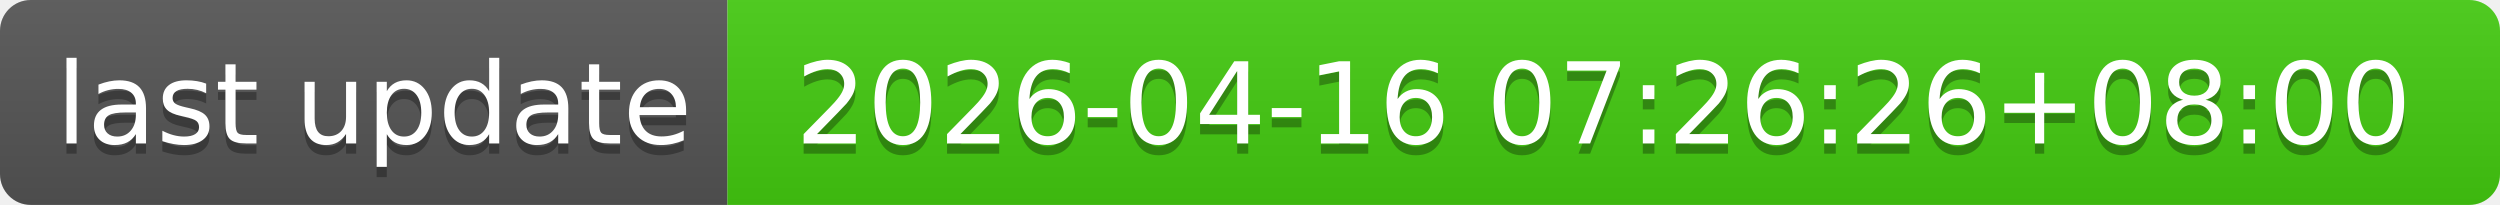
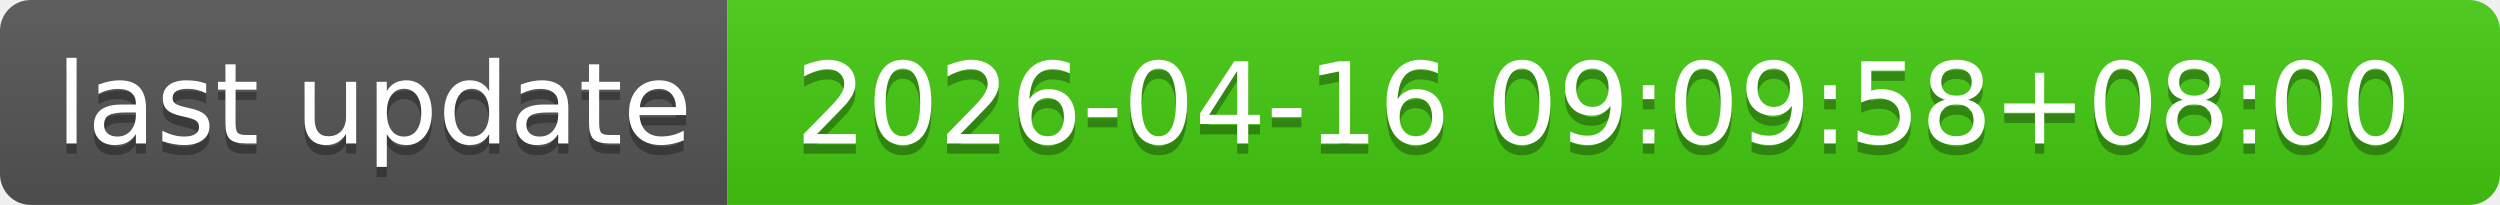
- <svg xmlns="http://www.w3.org/2000/svg" width="244" height="20" role="img" aria-label="last update: 2026-04-16 07:26:26+08:00">
+ <svg xmlns="http://www.w3.org/2000/svg" width="244" height="20" role="img" aria-label="last update: 2026-04-16 09:09:58+08:00">
  <linearGradient id="s" x2="0" y2="100%">
    <stop offset="0" stop-color="#bbb" stop-opacity=".1" />
    <stop offset="1" stop-opacity=".1" />
  </linearGradient>
  <clipPath id="r">
    <rect width="244" height="20" rx="3" fill="#fff" />
  </clipPath>
  <g clip-path="url(#r)">
    <rect width="71" height="20" fill="#555" />
    <rect x="71" width="173" height="20" fill="#4c1" />
    <rect width="244" height="20" fill="url(#s)" />
  </g>
  <g fill="#fff" text-anchor="middle" font-family="Verdana,Geneva,DejaVu Sans,sans-serif" text-rendering="geometricPrecision" font-size="110">
    <text aria-hidden="true" x="365" y="150" fill="#010101" fill-opacity=".3" transform="scale(.1)" textLength="610">last update</text>
    <text x="365" y="140" transform="scale(.1)" fill="#fff" textLength="610">last update</text>
-     <text aria-hidden="true" x="1565" y="150" fill="#010101" fill-opacity=".3" transform="scale(.1)" textLength="1630">2026-04-16 07:26:26+08:00</text>
-     <text x="1565" y="140" transform="scale(.1)" fill="#fff" textLength="1630">2026-04-16 07:26:26+08:00</text>
+     <text aria-hidden="true" x="1565" y="150" fill="#010101" fill-opacity=".3" transform="scale(.1)" textLength="1630">2026-04-16 09:09:58+08:00</text>
+     <text x="1565" y="140" transform="scale(.1)" fill="#fff" textLength="1630">2026-04-16 09:09:58+08:00</text>
  </g>
</svg>
